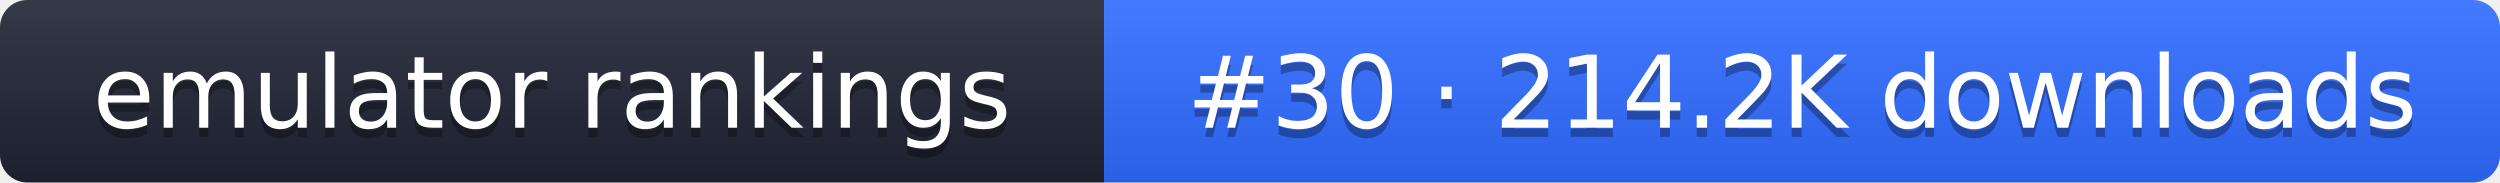
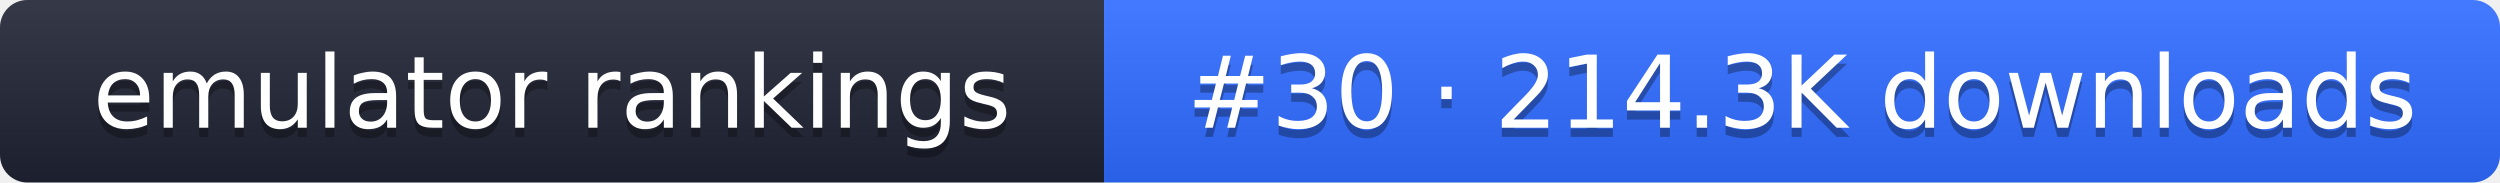
- <svg xmlns="http://www.w3.org/2000/svg" width="274" height="20" role="img" aria-label="emulator rankings: #30 · 214.2K downloads">
+ <svg xmlns="http://www.w3.org/2000/svg" width="274" height="20" role="img" aria-label="emulator rankings: #30 · 214.3K downloads">
  <linearGradient id="g" x2="0" y2="100%">
    <stop offset="0" stop-color="#fff" stop-opacity=".1" />
    <stop offset="1" stop-opacity=".1" />
  </linearGradient>
  <clipPath id="r">
    <rect width="274" height="20" rx="3" fill="#fff" />
  </clipPath>
  <g clip-path="url(#r)">
    <rect width="121" height="20" fill="#1f2433" />
    <rect x="121" width="153" height="20" fill="#2f6bff" />
    <rect width="274" height="20" fill="url(#g)" />
  </g>
  <g fill="#fff" text-anchor="middle" font-family="Verdana,DejaVu Sans,sans-serif" font-size="11">
    <text x="60.5" y="15" fill="#010101" fill-opacity=".3">emulator rankings</text>
    <text x="60.5" y="14">emulator rankings</text>
-     <text x="197.5" y="15" fill="#010101" fill-opacity=".3">#30 · 214.2K downloads</text>
-     <text x="197.5" y="14">#30 · 214.2K downloads</text>
+     <text x="197.5" y="15" fill="#010101" fill-opacity=".3">#30 · 214.3K downloads</text>
+     <text x="197.5" y="14">#30 · 214.3K downloads</text>
  </g>
</svg>
